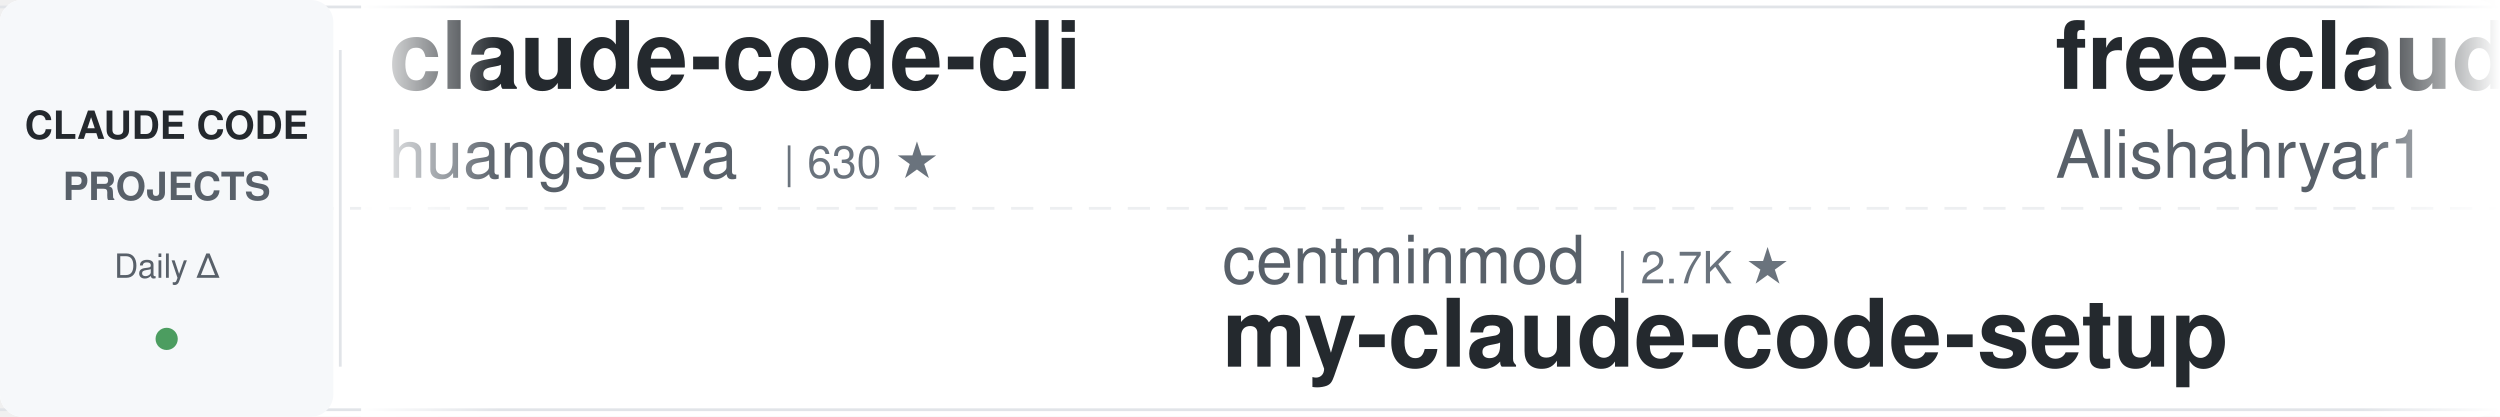
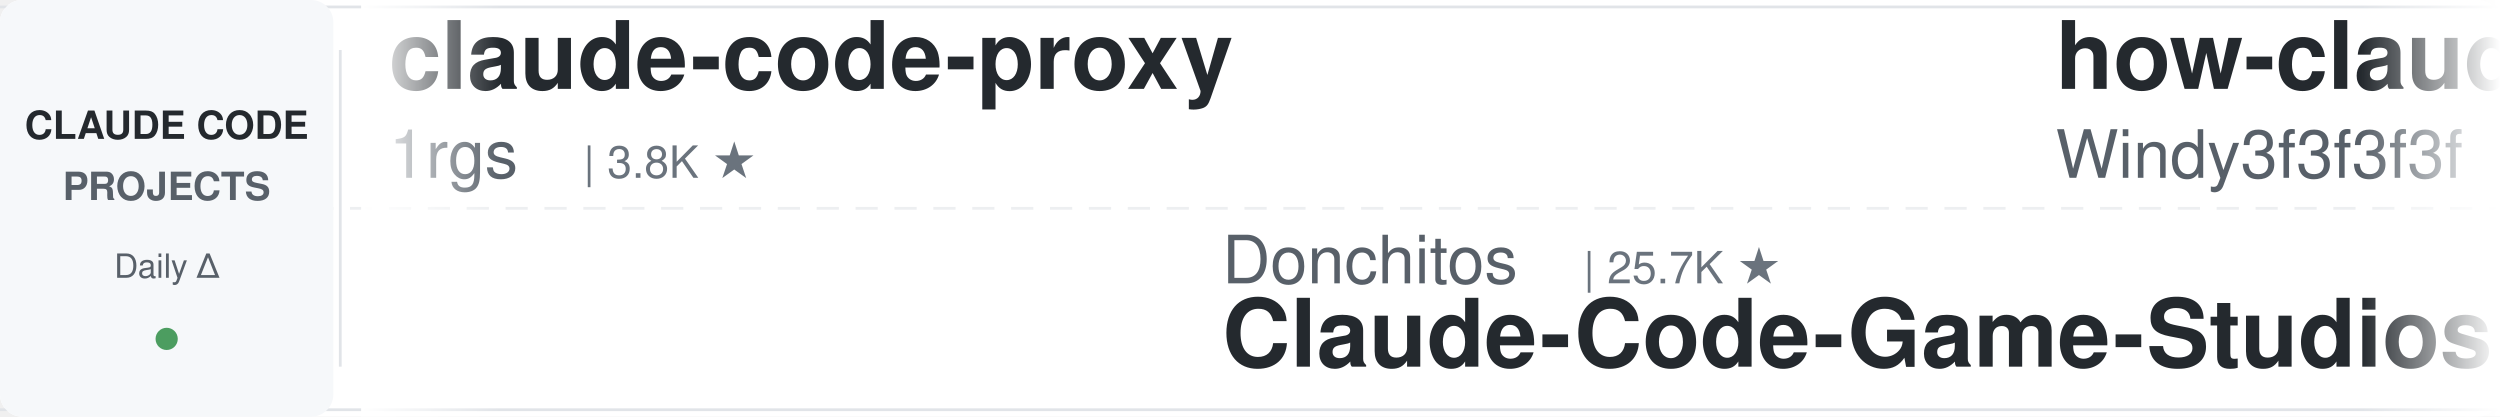
<svg xmlns="http://www.w3.org/2000/svg" width="900" height="150">
  <defs>
    <linearGradient id="leftFade" x1="0%" y1="0%" x2="100%" y2="0%">
      <stop offset="0%" style="stop-color:#ffffff;stop-opacity:1" />
      <stop offset="100%" style="stop-color:#ffffff;stop-opacity:0" />
    </linearGradient>
    <linearGradient id="rightFade" x1="0%" y1="0%" x2="100%" y2="0%">
      <stop offset="0%" style="stop-color:#ffffff;stop-opacity:0" />
      <stop offset="100%" style="stop-color:#ffffff;stop-opacity:1" />
    </linearGradient>
  </defs>
  <rect width="900" height="150" fill="#ffffff" rx="8" />
  <rect x="0" y="2" width="900" height="1" fill="#e1e4e8" />
  <rect x="0" y="147" width="900" height="1" fill="#e1e4e8" />
  <line x1="0" y1="75" x2="900" y2="75" stroke="#e1e4e8" stroke-width="1" stroke-dasharray="8 6" opacity="0.6" />
  <rect x="0" y="0" width="120" height="150" fill="#f6f8fa" rx="8" />
  <text x="60" y="50" font-family="-apple-system, BlinkMacSystemFont, 'Segoe UI', Helvetica, Arial, sans-serif" font-size="14" font-weight="600" fill="#24292e" text-anchor="middle">CLAUDE CODE</text>
  <text x="60" y="72" font-family="-apple-system, BlinkMacSystemFont, 'Segoe UI', Helvetica, Arial, sans-serif" font-size="14" font-weight="600" fill="#586069" text-anchor="middle">PROJECTS</text>
  <text x="60" y="100" font-family="-apple-system, BlinkMacSystemFont, 'Segoe UI', Helvetica, Arial, sans-serif" font-size="12" font-weight="500" fill="#586069" text-anchor="middle">Daily Δ</text>
  <circle cx="60" cy="122" r="4" fill="#22863a" opacity="0.8" />
  <rect x="122" y="18" width="1" height="114" fill="#e1e4e8" />
  <clipPath id="tickerClip">
    <rect x="130" y="0" width="770" height="150" />
  </clipPath>
  <g clip-path="url(#tickerClip)">
    <g id="tickerItems">
      <animateTransform attributeName="transform" attributeType="XML" type="translate" from="0 0" to="-3000 0" dur="54s" repeatCount="indefinite" />
      <g transform="translate(0, 0)">
+         <text x="140" y="32" font-family="-apple-system, BlinkMacSystemFont, 'Segoe UI', Helvetica, Arial, sans-serif" font-size="34" font-weight="600" fill="#24292e">claude-code-proxy</text>
+         <text x="140" y="64" font-family="-apple-system, BlinkMacSystemFont, 'Segoe UI', Helvetica, Arial, sans-serif" font-size="24" font-weight="400" fill="#586069">1rgs</text>
+         <text x="210" y="64" font-family="-apple-system, BlinkMacSystemFont, 'Segoe UI', Helvetica, Arial, sans-serif" font-size="16" font-weight="500" fill="#6a737d">| 3.8K ★</text>
+       </g>
+       <g transform="translate(300, 0)">
+         <text x="140" y="102" font-family="-apple-system, BlinkMacSystemFont, 'Segoe UI', Helvetica, Arial, sans-serif" font-size="24" font-weight="400" fill="#586069">Donchitos</text>
+         <text x="270" y="102" font-family="-apple-system, BlinkMacSystemFont, 'Segoe UI', Helvetica, Arial, sans-serif" font-size="16" font-weight="500" fill="#6a737d">| 25.7K ★</text>
+         <text x="140" y="132" font-family="-apple-system, BlinkMacSystemFont, 'Segoe UI', Helvetica, Arial, sans-serif" font-size="34" font-weight="600" fill="#24292e">Claude-Code-Game-Studios</text>
+       </g>
+       <g transform="translate(600, 0)">
+         <text x="140" y="32" font-family="-apple-system, BlinkMacSystemFont, 'Segoe UI', Helvetica, Arial, sans-serif" font-size="34" font-weight="600" fill="#24292e">how-claude-code-works</text>
+         <text x="140" y="64" font-family="-apple-system, BlinkMacSystemFont, 'Segoe UI', Helvetica, Arial, sans-serif" font-size="24" font-weight="400" fill="#586069">Windy3f3f3f3f</text>
+         <text x="318" y="64" font-family="-apple-system, BlinkMacSystemFont, 'Segoe UI', Helvetica, Arial, sans-serif" font-size="16" font-weight="500" fill="#6a737d">| 3.7K ★</text>
+       </g>
+       <g transform="translate(900, 0)">
+         <text x="140" y="102" font-family="-apple-system, BlinkMacSystemFont, 'Segoe UI', Helvetica, Arial, sans-serif" font-size="24" font-weight="400" fill="#586069">anthropics</text>
+         <text x="282" y="102" font-family="-apple-system, BlinkMacSystemFont, 'Segoe UI', Helvetica, Arial, sans-serif" font-size="16" font-weight="500" fill="#6a737d">| 9.4K ★</text>
+         <text x="140" y="132" font-family="-apple-system, BlinkMacSystemFont, 'Segoe UI', Helvetica, Arial, sans-serif" font-size="34" font-weight="600" fill="#24292e">claude-code-action</text>
+       </g>
+       <g transform="translate(1200, 0)">
        <text x="140" y="32" font-family="-apple-system, BlinkMacSystemFont, 'Segoe UI', Helvetica, Arial, sans-serif" font-size="34" font-weight="600" fill="#24292e">claude-code-cli</text>
        <text x="140" y="64" font-family="-apple-system, BlinkMacSystemFont, 'Segoe UI', Helvetica, Arial, sans-serif" font-size="24" font-weight="400" fill="#586069">huangserva</text>
        <text x="282" y="64" font-family="-apple-system, BlinkMacSystemFont, 'Segoe UI', Helvetica, Arial, sans-serif" font-size="16" font-weight="500" fill="#6a737d">| 630 ★</text>
      </g>
-       <g transform="translate(300, 0)">
-         <text x="140" y="102" font-family="-apple-system, BlinkMacSystemFont, 'Segoe UI', Helvetica, Arial, sans-serif" font-size="24" font-weight="400" fill="#586069">centminmod</text>
-         <text x="282" y="102" font-family="-apple-system, BlinkMacSystemFont, 'Segoe UI', Helvetica, Arial, sans-serif" font-size="16" font-weight="500" fill="#6a737d">| 2.7K ★</text>
-         <text x="140" y="132" font-family="-apple-system, BlinkMacSystemFont, 'Segoe UI', Helvetica, Arial, sans-serif" font-size="34" font-weight="600" fill="#24292e">my-claude-code-setup</text>
-       </g>
-       <g transform="translate(600, 0)">
-         <text x="140" y="32" font-family="-apple-system, BlinkMacSystemFont, 'Segoe UI', Helvetica, Arial, sans-serif" font-size="34" font-weight="600" fill="#24292e">free-claude-code</text>
-         <text x="140" y="64" font-family="-apple-system, BlinkMacSystemFont, 'Segoe UI', Helvetica, Arial, sans-serif" font-size="24" font-weight="400" fill="#586069">Alishahryar1</text>
-         <text x="306" y="64" font-family="-apple-system, BlinkMacSystemFont, 'Segoe UI', Helvetica, Arial, sans-serif" font-size="16" font-weight="500" fill="#6a737d">| 56.7K ★</text>
-       </g>
-       <g transform="translate(900, 0)">
-         <text x="140" y="102" font-family="-apple-system, BlinkMacSystemFont, 'Segoe UI', Helvetica, Arial, sans-serif" font-size="24" font-weight="400" fill="#586069">oboard</text>
-         <text x="234" y="102" font-family="-apple-system, BlinkMacSystemFont, 'Segoe UI', Helvetica, Arial, sans-serif" font-size="16" font-weight="500" fill="#6a737d">| 3.3K ★</text>
-         <text x="140" y="132" font-family="-apple-system, BlinkMacSystemFont, 'Segoe UI', Helvetica, Arial, sans-serif" font-size="34" font-weight="600" fill="#24292e">claude-code-rev</text>
-       </g>
-       <g transform="translate(1200, 0)">
-         <text x="140" y="32" font-family="-apple-system, BlinkMacSystemFont, 'Segoe UI', Helvetica, Arial, sans-serif" font-size="34" font-weight="600" fill="#24292e">claude-code-guide</text>
-         <text x="140" y="64" font-family="-apple-system, BlinkMacSystemFont, 'Segoe UI', Helvetica, Arial, sans-serif" font-size="24" font-weight="400" fill="#586069">Cranot</text>
-         <text x="234" y="64" font-family="-apple-system, BlinkMacSystemFont, 'Segoe UI', Helvetica, Arial, sans-serif" font-size="16" font-weight="500" fill="#6a737d">| 2.9K ★</text>
-       </g>
      <g transform="translate(1500, 0)">
-         <text x="140" y="102" font-family="-apple-system, BlinkMacSystemFont, 'Segoe UI', Helvetica, Arial, sans-serif" font-size="24" font-weight="400" fill="#586069">daymade</text>
-         <text x="246" y="102" font-family="-apple-system, BlinkMacSystemFont, 'Segoe UI', Helvetica, Arial, sans-serif" font-size="16" font-weight="500" fill="#6a737d">| 1.4K ★</text>
-         <text x="140" y="132" font-family="-apple-system, BlinkMacSystemFont, 'Segoe UI', Helvetica, Arial, sans-serif" font-size="34" font-weight="600" fill="#24292e">claude-code-skills</text>
+         <text x="140" y="102" font-family="-apple-system, BlinkMacSystemFont, 'Segoe UI', Helvetica, Arial, sans-serif" font-size="24" font-weight="400" fill="#586069">shanraisshan</text>
+         <text x="306" y="102" font-family="-apple-system, BlinkMacSystemFont, 'Segoe UI', Helvetica, Arial, sans-serif" font-size="16" font-weight="500" fill="#6a737d">| 67.1K ★</text>
+         <text x="140" y="132" font-family="-apple-system, BlinkMacSystemFont, 'Segoe UI', Helvetica, Arial, sans-serif" font-size="34" font-weight="600" fill="#24292e">claude-code-best-practic...</text>
      </g>
      <g transform="translate(1800, 0)">
-         <text x="140" y="32" font-family="-apple-system, BlinkMacSystemFont, 'Segoe UI', Helvetica, Arial, sans-serif" font-size="34" font-weight="600" fill="#24292e">claude-code-source</text>
-         <text x="140" y="64" font-family="-apple-system, BlinkMacSystemFont, 'Segoe UI', Helvetica, Arial, sans-serif" font-size="24" font-weight="400" fill="#586069">JrCx7scC</text>
-         <text x="258" y="64" font-family="-apple-system, BlinkMacSystemFont, 'Segoe UI', Helvetica, Arial, sans-serif" font-size="16" font-weight="500" fill="#6a737d">| 376 ★</text>
+         <text x="140" y="32" font-family="-apple-system, BlinkMacSystemFont, 'Segoe UI', Helvetica, Arial, sans-serif" font-size="34" font-weight="600" fill="#24292e">claude-code-guide</text>
+         <text x="140" y="64" font-family="-apple-system, BlinkMacSystemFont, 'Segoe UI', Helvetica, Arial, sans-serif" font-size="24" font-weight="400" fill="#586069">zebbern</text>
+         <text x="246" y="64" font-family="-apple-system, BlinkMacSystemFont, 'Segoe UI', Helvetica, Arial, sans-serif" font-size="16" font-weight="500" fill="#6a737d">| 4.6K ★</text>
      </g>
      <g transform="translate(2100, 0)">
-         <text x="140" y="102" font-family="-apple-system, BlinkMacSystemFont, 'Segoe UI', Helvetica, Arial, sans-serif" font-size="24" font-weight="400" fill="#586069">FlorianBruniaux</text>
-         <text x="342" y="102" font-family="-apple-system, BlinkMacSystemFont, 'Segoe UI', Helvetica, Arial, sans-serif" font-size="16" font-weight="500" fill="#6a737d">| 6.1K ★</text>
-         <text x="140" y="132" font-family="-apple-system, BlinkMacSystemFont, 'Segoe UI', Helvetica, Arial, sans-serif" font-size="34" font-weight="600" fill="#24292e">claude-code-ultimate-gui...</text>
+         <text x="140" y="102" font-family="-apple-system, BlinkMacSystemFont, 'Segoe UI', Helvetica, Arial, sans-serif" font-size="24" font-weight="400" fill="#586069">digitalsamba</text>
+         <text x="306" y="102" font-family="-apple-system, BlinkMacSystemFont, 'Segoe UI', Helvetica, Arial, sans-serif" font-size="16" font-weight="500" fill="#6a737d">| 2.2K ★</text>
+         <text x="140" y="132" font-family="-apple-system, BlinkMacSystemFont, 'Segoe UI', Helvetica, Arial, sans-serif" font-size="34" font-weight="600" fill="#24292e">claude-code-video-toolki...</text>
      </g>
      <g transform="translate(2400, 0)">
-         <text x="140" y="32" font-family="-apple-system, BlinkMacSystemFont, 'Segoe UI', Helvetica, Arial, sans-serif" font-size="34" font-weight="600" fill="#24292e">Dive-into-Claude-Code</text>
-         <text x="140" y="64" font-family="-apple-system, BlinkMacSystemFont, 'Segoe UI', Helvetica, Arial, sans-serif" font-size="24" font-weight="400" fill="#586069">VILA-Lab</text>
-         <text x="258" y="64" font-family="-apple-system, BlinkMacSystemFont, 'Segoe UI', Helvetica, Arial, sans-serif" font-size="16" font-weight="500" fill="#6a737d">| 2.1K ★</text>
+         <text x="140" y="32" font-family="-apple-system, BlinkMacSystemFont, 'Segoe UI', Helvetica, Arial, sans-serif" font-size="34" font-weight="600" fill="#24292e">learn-claude-code</text>
+         <text x="140" y="64" font-family="-apple-system, BlinkMacSystemFont, 'Segoe UI', Helvetica, Arial, sans-serif" font-size="24" font-weight="400" fill="#586069">shareAI-lab</text>
+         <text x="294" y="64" font-family="-apple-system, BlinkMacSystemFont, 'Segoe UI', Helvetica, Arial, sans-serif" font-size="16" font-weight="500" fill="#6a737d">| 78.0K ★</text>
      </g>
      <g transform="translate(2700, 0)">
-         <text x="140" y="102" font-family="-apple-system, BlinkMacSystemFont, 'Segoe UI', Helvetica, Arial, sans-serif" font-size="24" font-weight="400" fill="#586069">anthropics</text>
-         <text x="282" y="102" font-family="-apple-system, BlinkMacSystemFont, 'Segoe UI', Helvetica, Arial, sans-serif" font-size="16" font-weight="500" fill="#6a737d">| 179.6K ★</text>
-         <text x="140" y="132" font-family="-apple-system, BlinkMacSystemFont, 'Segoe UI', Helvetica, Arial, sans-serif" font-size="34" font-weight="600" fill="#24292e">skills</text>
+         <text x="140" y="102" font-family="-apple-system, BlinkMacSystemFont, 'Segoe UI', Helvetica, Arial, sans-serif" font-size="24" font-weight="400" fill="#586069">asgeirtj</text>
+         <text x="258" y="102" font-family="-apple-system, BlinkMacSystemFont, 'Segoe UI', Helvetica, Arial, sans-serif" font-size="16" font-weight="500" fill="#6a737d">| 68.9K ★</text>
+         <text x="140" y="132" font-family="-apple-system, BlinkMacSystemFont, 'Segoe UI', Helvetica, Arial, sans-serif" font-size="34" font-weight="600" fill="#24292e">system_prompts_leaks</text>
      </g>
      <g transform="translate(3000, 0)">
-         <text x="140" y="32" font-family="-apple-system, BlinkMacSystemFont, 'Segoe UI', Helvetica, Arial, sans-serif" font-size="34" font-weight="600" fill="#24292e">claude-code-cli</text>
-         <text x="140" y="64" font-family="-apple-system, BlinkMacSystemFont, 'Segoe UI', Helvetica, Arial, sans-serif" font-size="24" font-weight="400" fill="#586069">huangserva</text>
-         <text x="282" y="64" font-family="-apple-system, BlinkMacSystemFont, 'Segoe UI', Helvetica, Arial, sans-serif" font-size="16" font-weight="500" fill="#6a737d">| 630 ★</text>
+         <text x="140" y="32" font-family="-apple-system, BlinkMacSystemFont, 'Segoe UI', Helvetica, Arial, sans-serif" font-size="34" font-weight="600" fill="#24292e">claude-code-proxy</text>
+         <text x="140" y="64" font-family="-apple-system, BlinkMacSystemFont, 'Segoe UI', Helvetica, Arial, sans-serif" font-size="24" font-weight="400" fill="#586069">1rgs</text>
+         <text x="210" y="64" font-family="-apple-system, BlinkMacSystemFont, 'Segoe UI', Helvetica, Arial, sans-serif" font-size="16" font-weight="500" fill="#6a737d">| 3.8K ★</text>
      </g>
      <g transform="translate(3300, 0)">
-         <text x="140" y="102" font-family="-apple-system, BlinkMacSystemFont, 'Segoe UI', Helvetica, Arial, sans-serif" font-size="24" font-weight="400" fill="#586069">centminmod</text>
-         <text x="282" y="102" font-family="-apple-system, BlinkMacSystemFont, 'Segoe UI', Helvetica, Arial, sans-serif" font-size="16" font-weight="500" fill="#6a737d">| 2.7K ★</text>
-         <text x="140" y="132" font-family="-apple-system, BlinkMacSystemFont, 'Segoe UI', Helvetica, Arial, sans-serif" font-size="34" font-weight="600" fill="#24292e">my-claude-code-setup</text>
+         <text x="140" y="102" font-family="-apple-system, BlinkMacSystemFont, 'Segoe UI', Helvetica, Arial, sans-serif" font-size="24" font-weight="400" fill="#586069">Donchitos</text>
+         <text x="270" y="102" font-family="-apple-system, BlinkMacSystemFont, 'Segoe UI', Helvetica, Arial, sans-serif" font-size="16" font-weight="500" fill="#6a737d">| 25.7K ★</text>
+         <text x="140" y="132" font-family="-apple-system, BlinkMacSystemFont, 'Segoe UI', Helvetica, Arial, sans-serif" font-size="34" font-weight="600" fill="#24292e">Claude-Code-Game-Studios</text>
      </g>
      <g transform="translate(3600, 0)">
-         <text x="140" y="32" font-family="-apple-system, BlinkMacSystemFont, 'Segoe UI', Helvetica, Arial, sans-serif" font-size="34" font-weight="600" fill="#24292e">free-claude-code</text>
-         <text x="140" y="64" font-family="-apple-system, BlinkMacSystemFont, 'Segoe UI', Helvetica, Arial, sans-serif" font-size="24" font-weight="400" fill="#586069">Alishahryar1</text>
-         <text x="306" y="64" font-family="-apple-system, BlinkMacSystemFont, 'Segoe UI', Helvetica, Arial, sans-serif" font-size="16" font-weight="500" fill="#6a737d">| 56.7K ★</text>
+         <text x="140" y="32" font-family="-apple-system, BlinkMacSystemFont, 'Segoe UI', Helvetica, Arial, sans-serif" font-size="34" font-weight="600" fill="#24292e">how-claude-code-works</text>
+         <text x="140" y="64" font-family="-apple-system, BlinkMacSystemFont, 'Segoe UI', Helvetica, Arial, sans-serif" font-size="24" font-weight="400" fill="#586069">Windy3f3f3f3f</text>
+         <text x="318" y="64" font-family="-apple-system, BlinkMacSystemFont, 'Segoe UI', Helvetica, Arial, sans-serif" font-size="16" font-weight="500" fill="#6a737d">| 3.7K ★</text>
      </g>
      <g transform="translate(3900, 0)">
-         <text x="140" y="102" font-family="-apple-system, BlinkMacSystemFont, 'Segoe UI', Helvetica, Arial, sans-serif" font-size="24" font-weight="400" fill="#586069">oboard</text>
-         <text x="234" y="102" font-family="-apple-system, BlinkMacSystemFont, 'Segoe UI', Helvetica, Arial, sans-serif" font-size="16" font-weight="500" fill="#6a737d">| 3.3K ★</text>
-         <text x="140" y="132" font-family="-apple-system, BlinkMacSystemFont, 'Segoe UI', Helvetica, Arial, sans-serif" font-size="34" font-weight="600" fill="#24292e">claude-code-rev</text>
+         <text x="140" y="102" font-family="-apple-system, BlinkMacSystemFont, 'Segoe UI', Helvetica, Arial, sans-serif" font-size="24" font-weight="400" fill="#586069">anthropics</text>
+         <text x="282" y="102" font-family="-apple-system, BlinkMacSystemFont, 'Segoe UI', Helvetica, Arial, sans-serif" font-size="16" font-weight="500" fill="#6a737d">| 9.4K ★</text>
+         <text x="140" y="132" font-family="-apple-system, BlinkMacSystemFont, 'Segoe UI', Helvetica, Arial, sans-serif" font-size="34" font-weight="600" fill="#24292e">claude-code-action</text>
      </g>
    </g>
  </g>
  <rect x="130" y="0" width="50" height="150" fill="url(#leftFade)" />
  <rect x="850" y="0" width="50" height="150" fill="url(#rightFade)" />
</svg>
